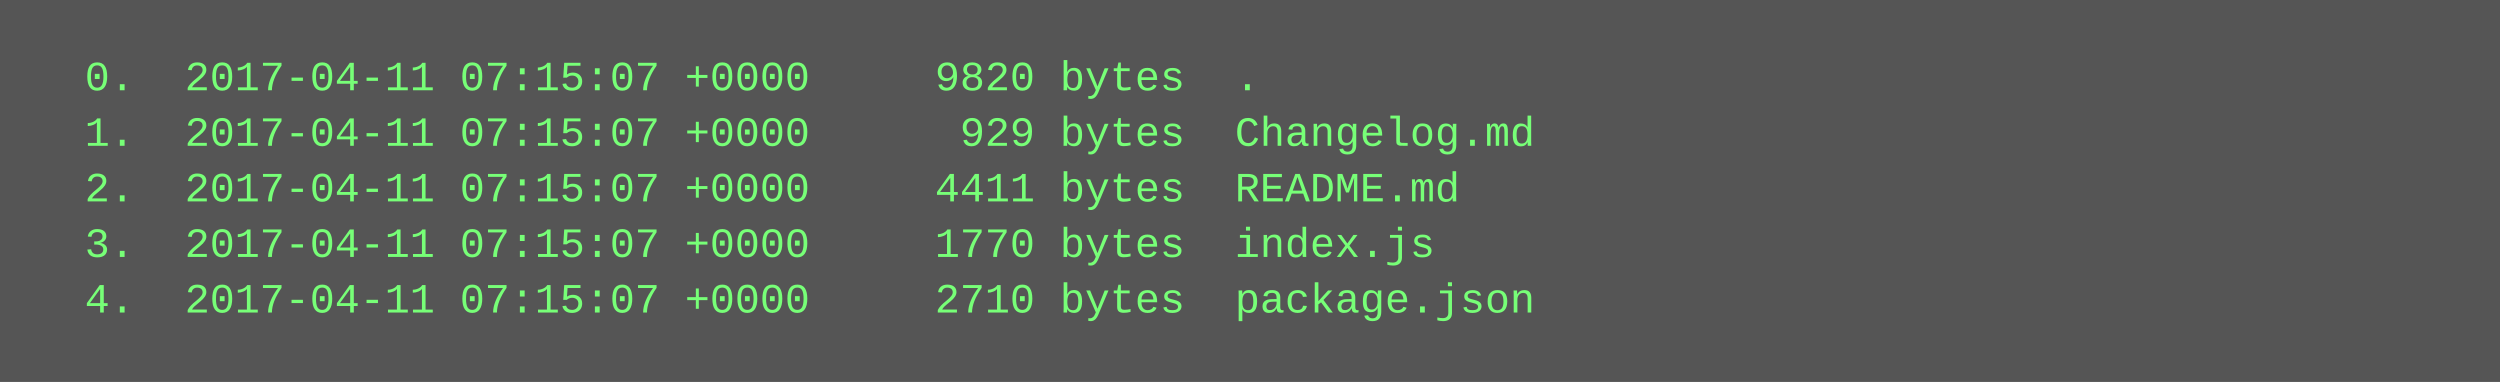
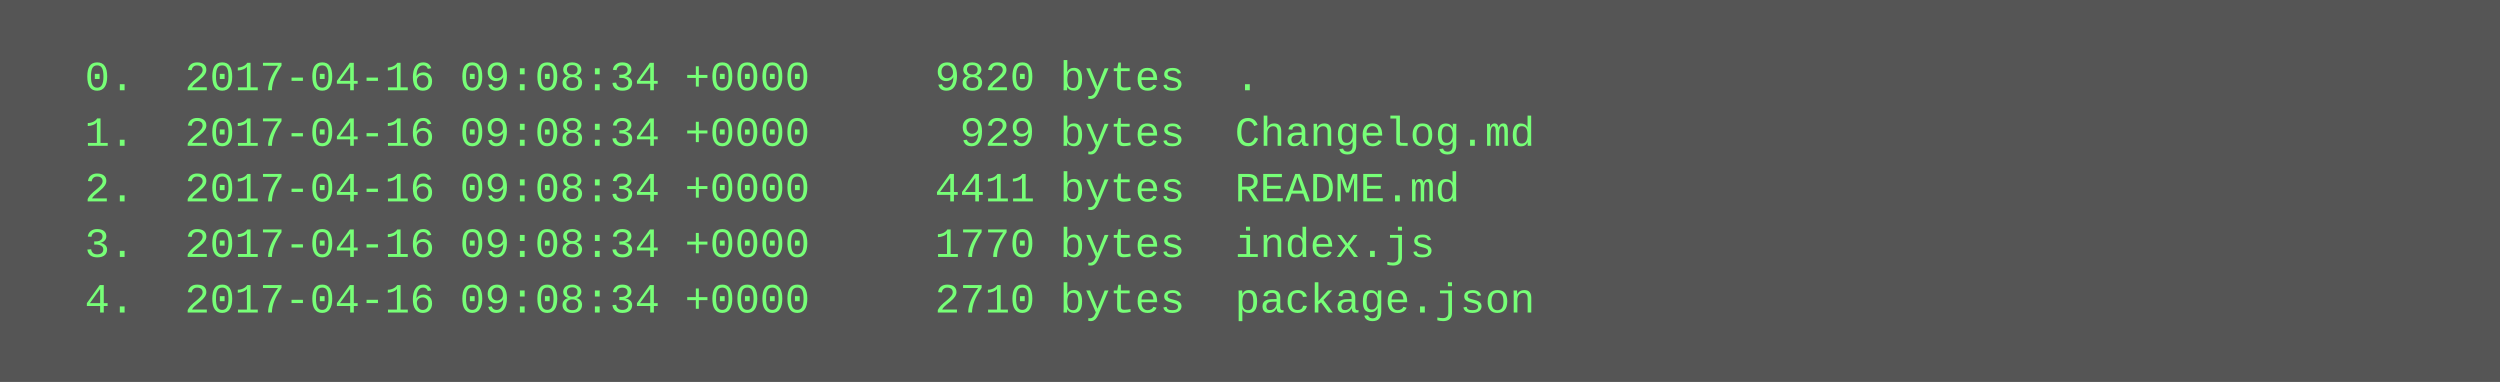
<svg xmlns="http://www.w3.org/2000/svg" height="110" width="720">
  <rect height="110" fill="#555" width="720" />
  <text fill="#7f7" font-family="Courier New" font-size="12" xml:space="preserve">
-     <tspan x="10" y="26">  0.  2017-04-11 07:15:07 +0000     9820 bytes  .</tspan>
-     <tspan x="10" y="42">  1.  2017-04-11 07:15:07 +0000      929 bytes  Changelog.md</tspan>
-     <tspan x="10" y="58">  2.  2017-04-11 07:15:07 +0000     4411 bytes  README.md</tspan>
-     <tspan x="10" y="74">  3.  2017-04-11 07:15:07 +0000     1770 bytes  index.js</tspan>
-     <tspan x="10" y="90">  4.  2017-04-11 07:15:07 +0000     2710 bytes  package.json</tspan>
+     <tspan x="10" y="26">  0.  2017-04-16 09:08:34 +0000     9820 bytes  .</tspan>
+     <tspan x="10" y="42">  1.  2017-04-16 09:08:34 +0000      929 bytes  Changelog.md</tspan>
+     <tspan x="10" y="58">  2.  2017-04-16 09:08:34 +0000     4411 bytes  README.md</tspan>
+     <tspan x="10" y="74">  3.  2017-04-16 09:08:34 +0000     1770 bytes  index.js</tspan>
+     <tspan x="10" y="90">  4.  2017-04-16 09:08:34 +0000     2710 bytes  package.json</tspan>
  </text>
</svg>
